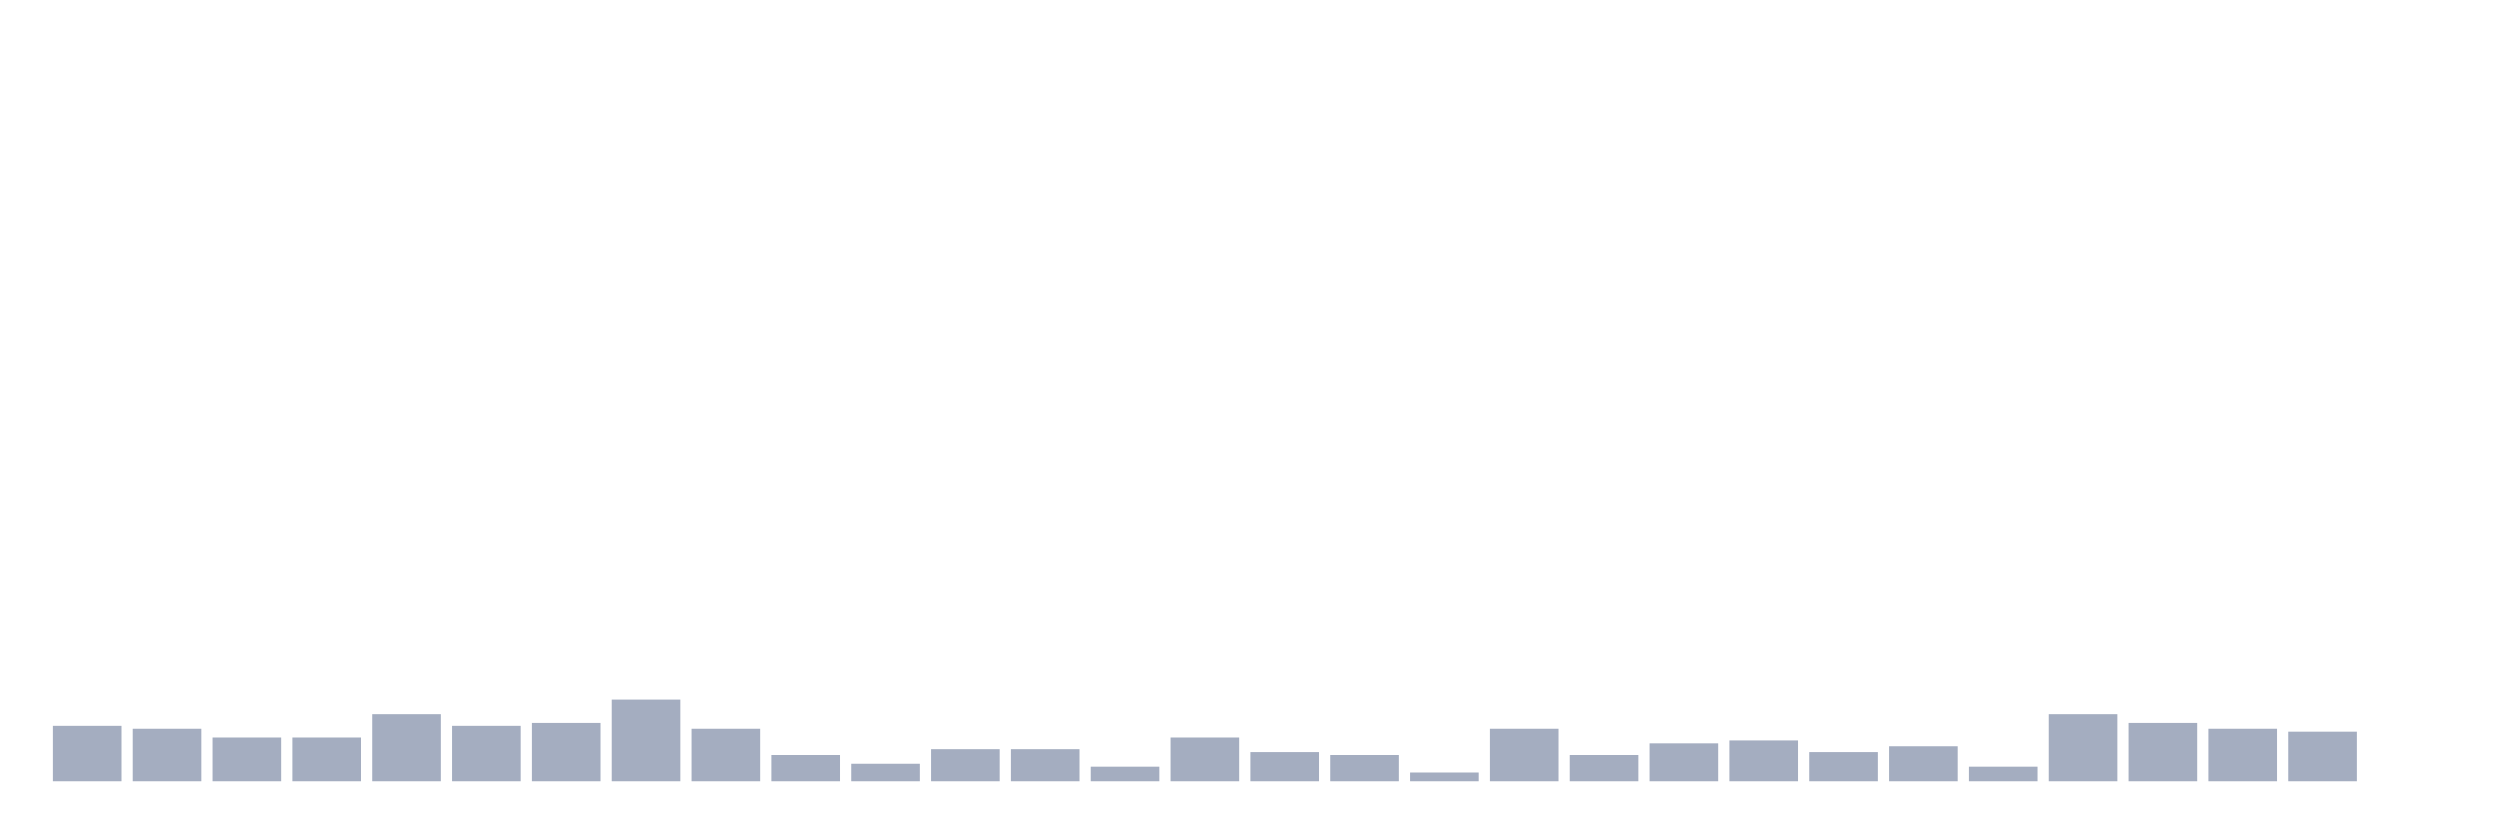
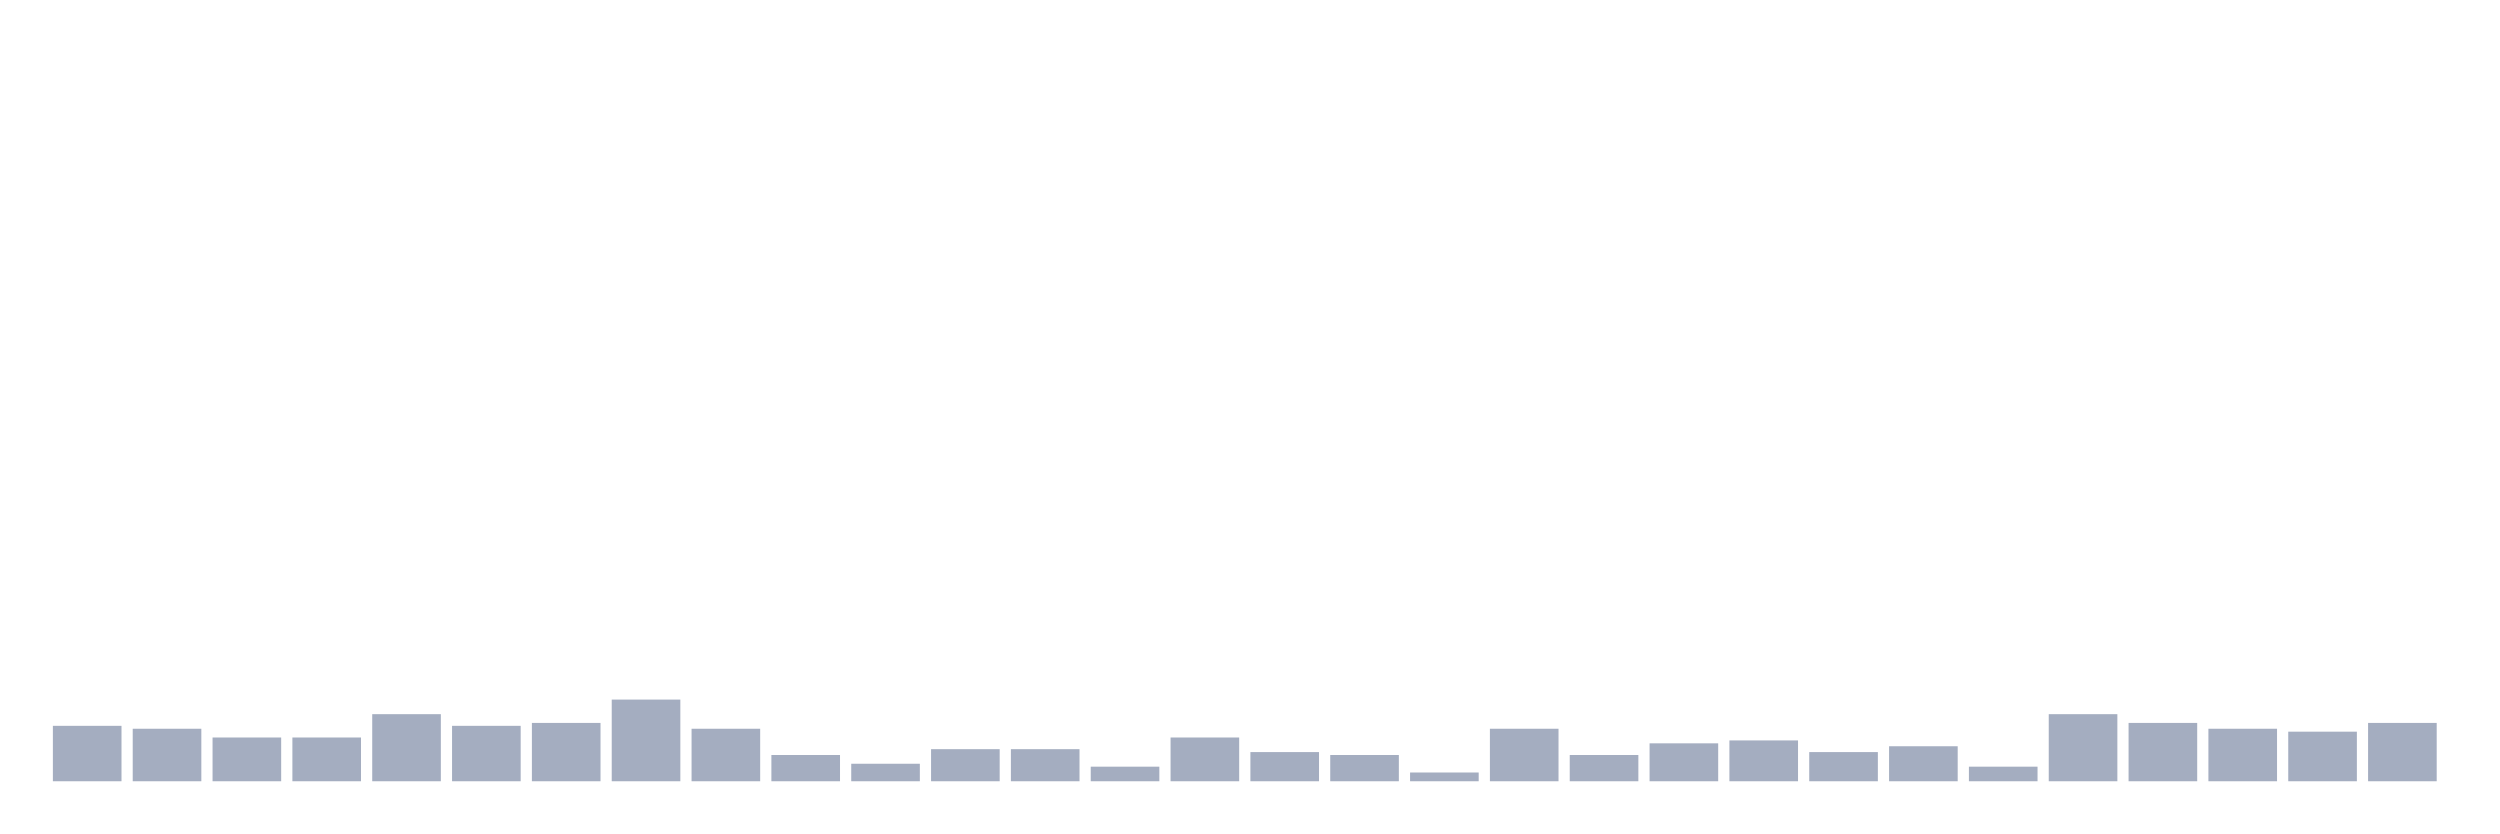
<svg xmlns="http://www.w3.org/2000/svg" viewBox="0 0 480 160">
  <g transform="translate(10,10)">
    <rect class="bar" x="0.153" width="13.175" y="129.36" height="10.64" fill="rgb(164,173,192)" />
    <rect class="bar" x="15.482" width="13.175" y="129.92" height="10.08" fill="rgb(164,173,192)" />
    <rect class="bar" x="30.81" width="13.175" y="131.6" height="8.4" fill="rgb(164,173,192)" />
    <rect class="bar" x="46.138" width="13.175" y="131.6" height="8.4" fill="rgb(164,173,192)" />
    <rect class="bar" x="61.466" width="13.175" y="127.12" height="12.88" fill="rgb(164,173,192)" />
    <rect class="bar" x="76.794" width="13.175" y="129.36" height="10.64" fill="rgb(164,173,192)" />
    <rect class="bar" x="92.123" width="13.175" y="128.8" height="11.2" fill="rgb(164,173,192)" />
    <rect class="bar" x="107.451" width="13.175" y="124.32" height="15.68" fill="rgb(164,173,192)" />
    <rect class="bar" x="122.779" width="13.175" y="129.92" height="10.08" fill="rgb(164,173,192)" />
    <rect class="bar" x="138.107" width="13.175" y="134.96" height="5.04" fill="rgb(164,173,192)" />
    <rect class="bar" x="153.436" width="13.175" y="136.64" height="3.36" fill="rgb(164,173,192)" />
    <rect class="bar" x="168.764" width="13.175" y="133.84" height="6.16" fill="rgb(164,173,192)" />
    <rect class="bar" x="184.092" width="13.175" y="133.84" height="6.16" fill="rgb(164,173,192)" />
    <rect class="bar" x="199.42" width="13.175" y="137.2" height="2.8" fill="rgb(164,173,192)" />
    <rect class="bar" x="214.748" width="13.175" y="131.6" height="8.4" fill="rgb(164,173,192)" />
    <rect class="bar" x="230.077" width="13.175" y="134.4" height="5.6" fill="rgb(164,173,192)" />
    <rect class="bar" x="245.405" width="13.175" y="134.96" height="5.04" fill="rgb(164,173,192)" />
    <rect class="bar" x="260.733" width="13.175" y="138.32" height="1.68" fill="rgb(164,173,192)" />
    <rect class="bar" x="276.061" width="13.175" y="129.92" height="10.08" fill="rgb(164,173,192)" />
    <rect class="bar" x="291.39" width="13.175" y="134.96" height="5.04" fill="rgb(164,173,192)" />
    <rect class="bar" x="306.718" width="13.175" y="132.72" height="7.28" fill="rgb(164,173,192)" />
    <rect class="bar" x="322.046" width="13.175" y="132.16" height="7.84" fill="rgb(164,173,192)" />
    <rect class="bar" x="337.374" width="13.175" y="134.4" height="5.6" fill="rgb(164,173,192)" />
    <rect class="bar" x="352.702" width="13.175" y="133.28" height="6.72" fill="rgb(164,173,192)" />
    <rect class="bar" x="368.031" width="13.175" y="137.2" height="2.8" fill="rgb(164,173,192)" />
    <rect class="bar" x="383.359" width="13.175" y="127.12" height="12.88" fill="rgb(164,173,192)" />
    <rect class="bar" x="398.687" width="13.175" y="128.8" height="11.2" fill="rgb(164,173,192)" />
    <rect class="bar" x="414.015" width="13.175" y="129.92" height="10.08" fill="rgb(164,173,192)" />
    <rect class="bar" x="429.344" width="13.175" y="130.48" height="9.52" fill="rgb(164,173,192)" />
-     <rect class="bar" x="444.672" width="13.175" y="140" height="0" fill="rgb(164,173,192)" />
+     <rect class="bar" x="444.672" width="13.175" y="128.8" height="11.2" fill="rgb(164,173,192)" />
  </g>
</svg>
